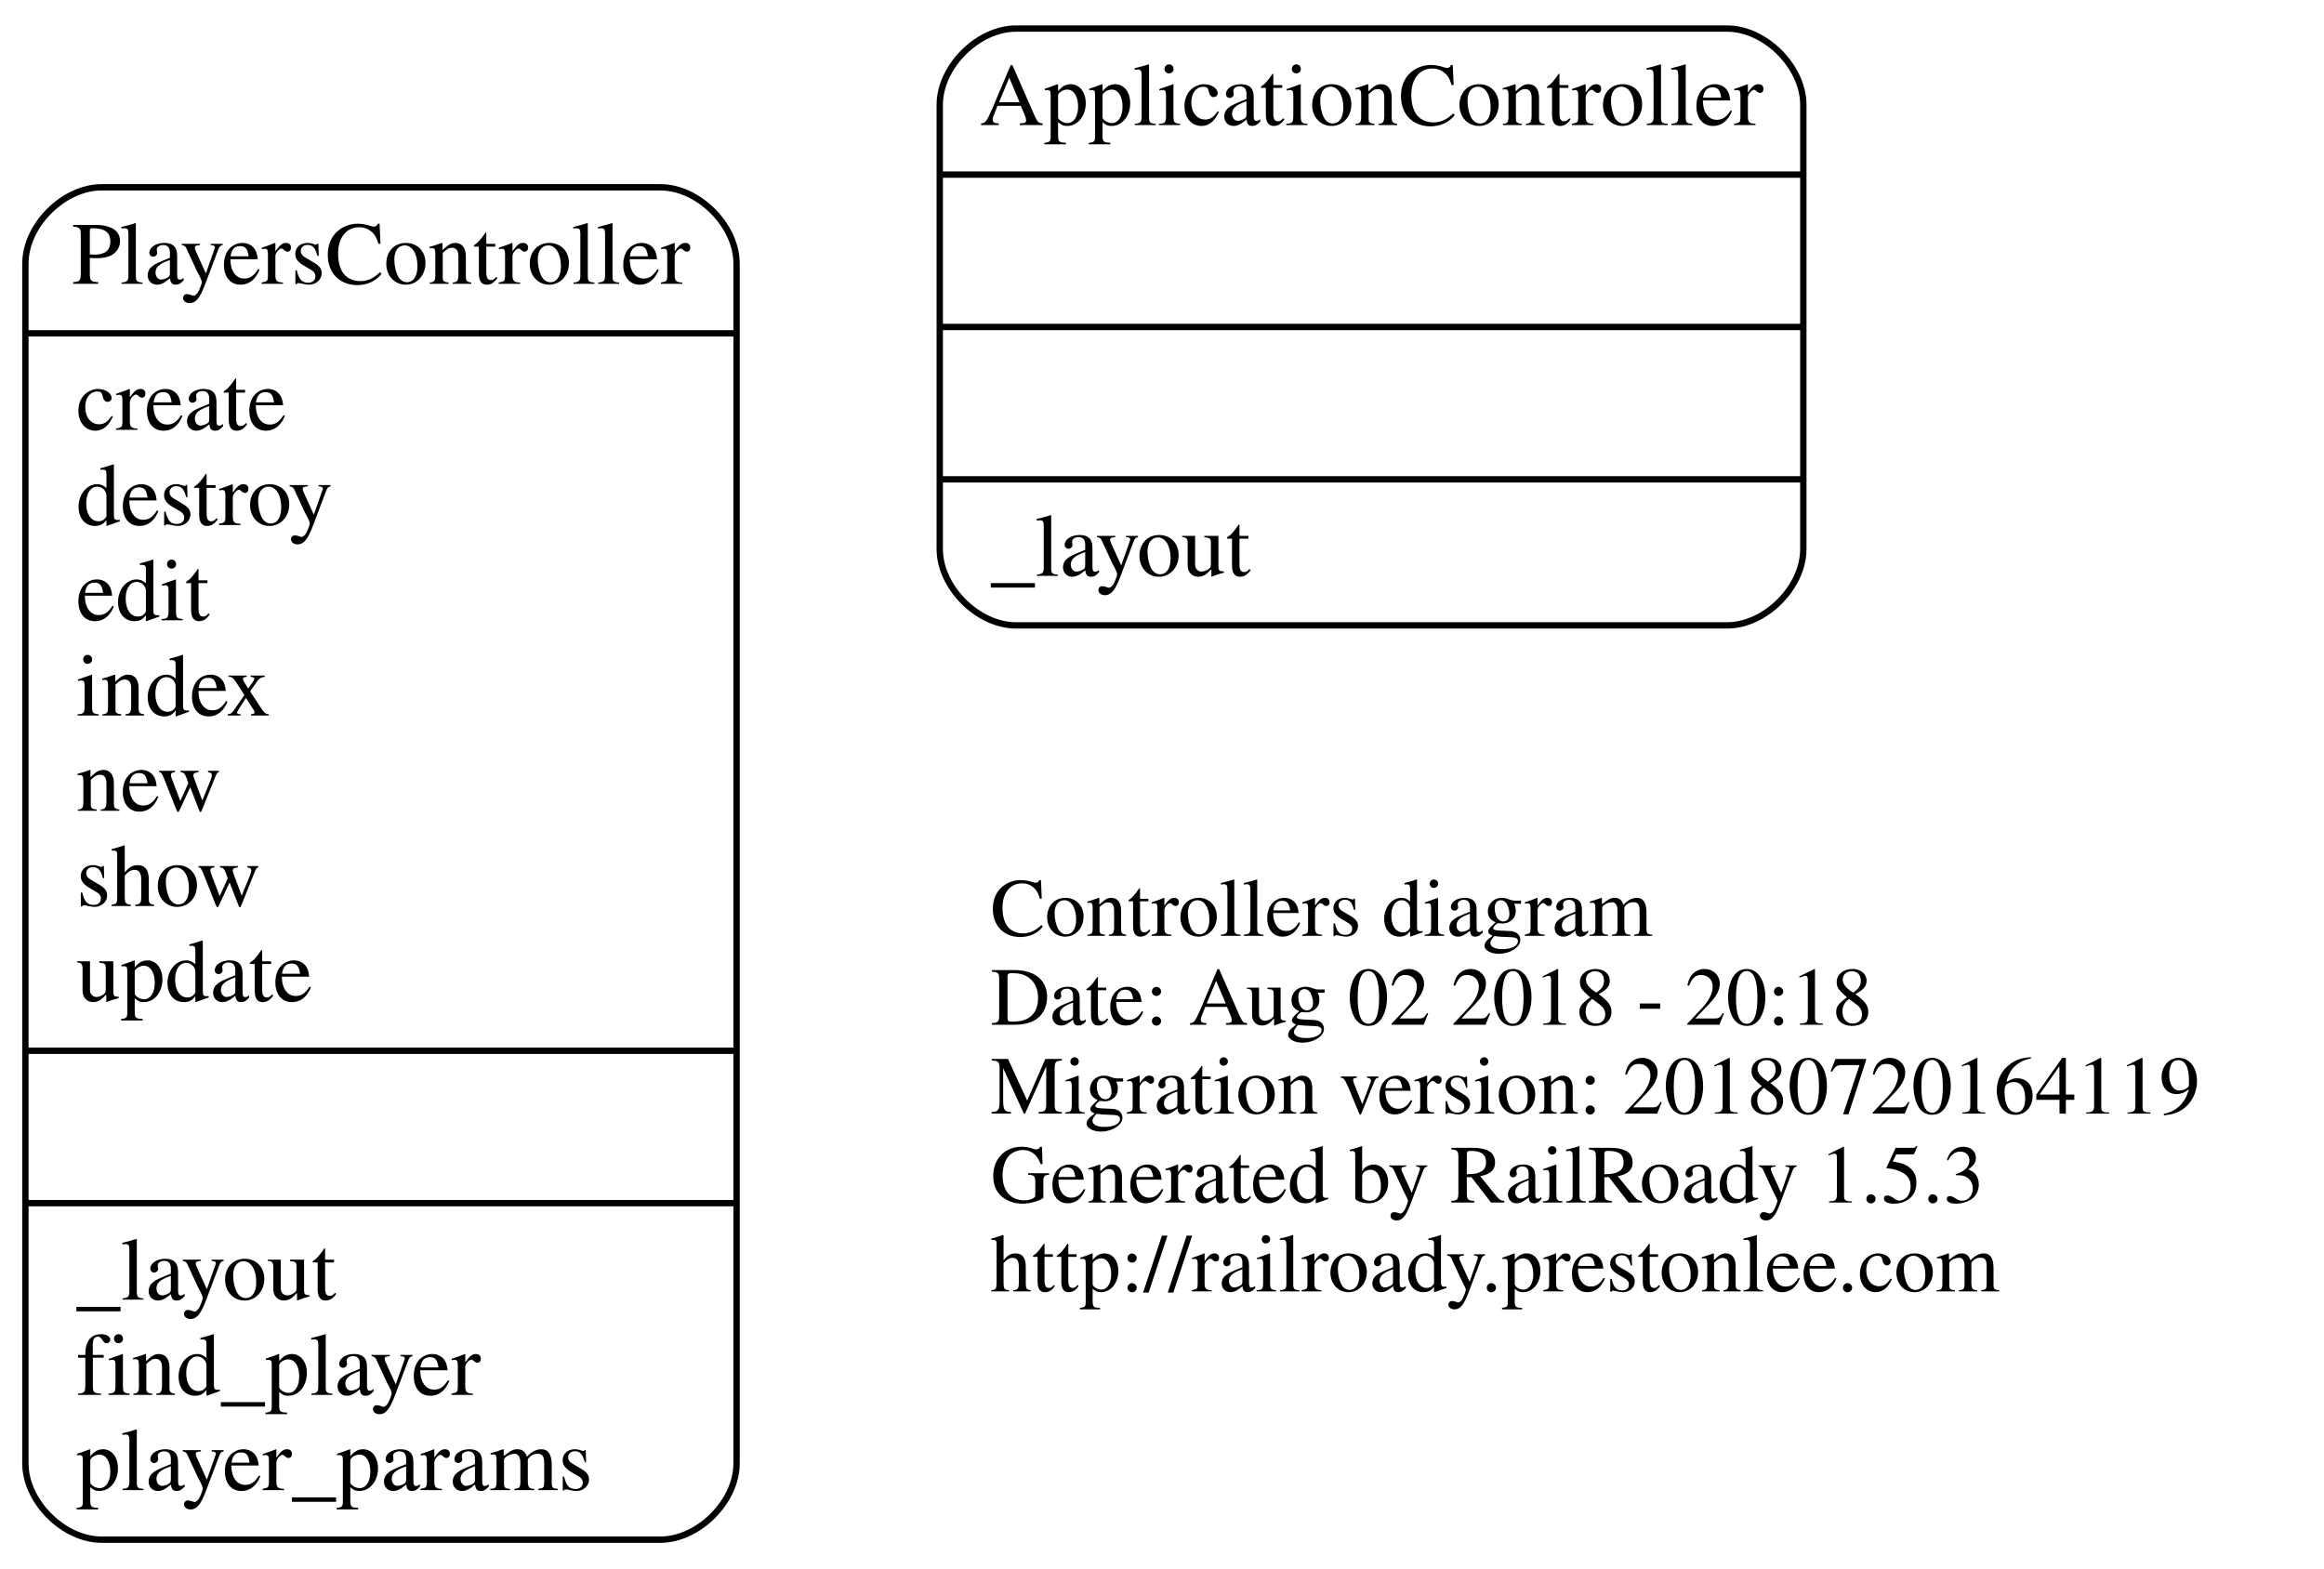
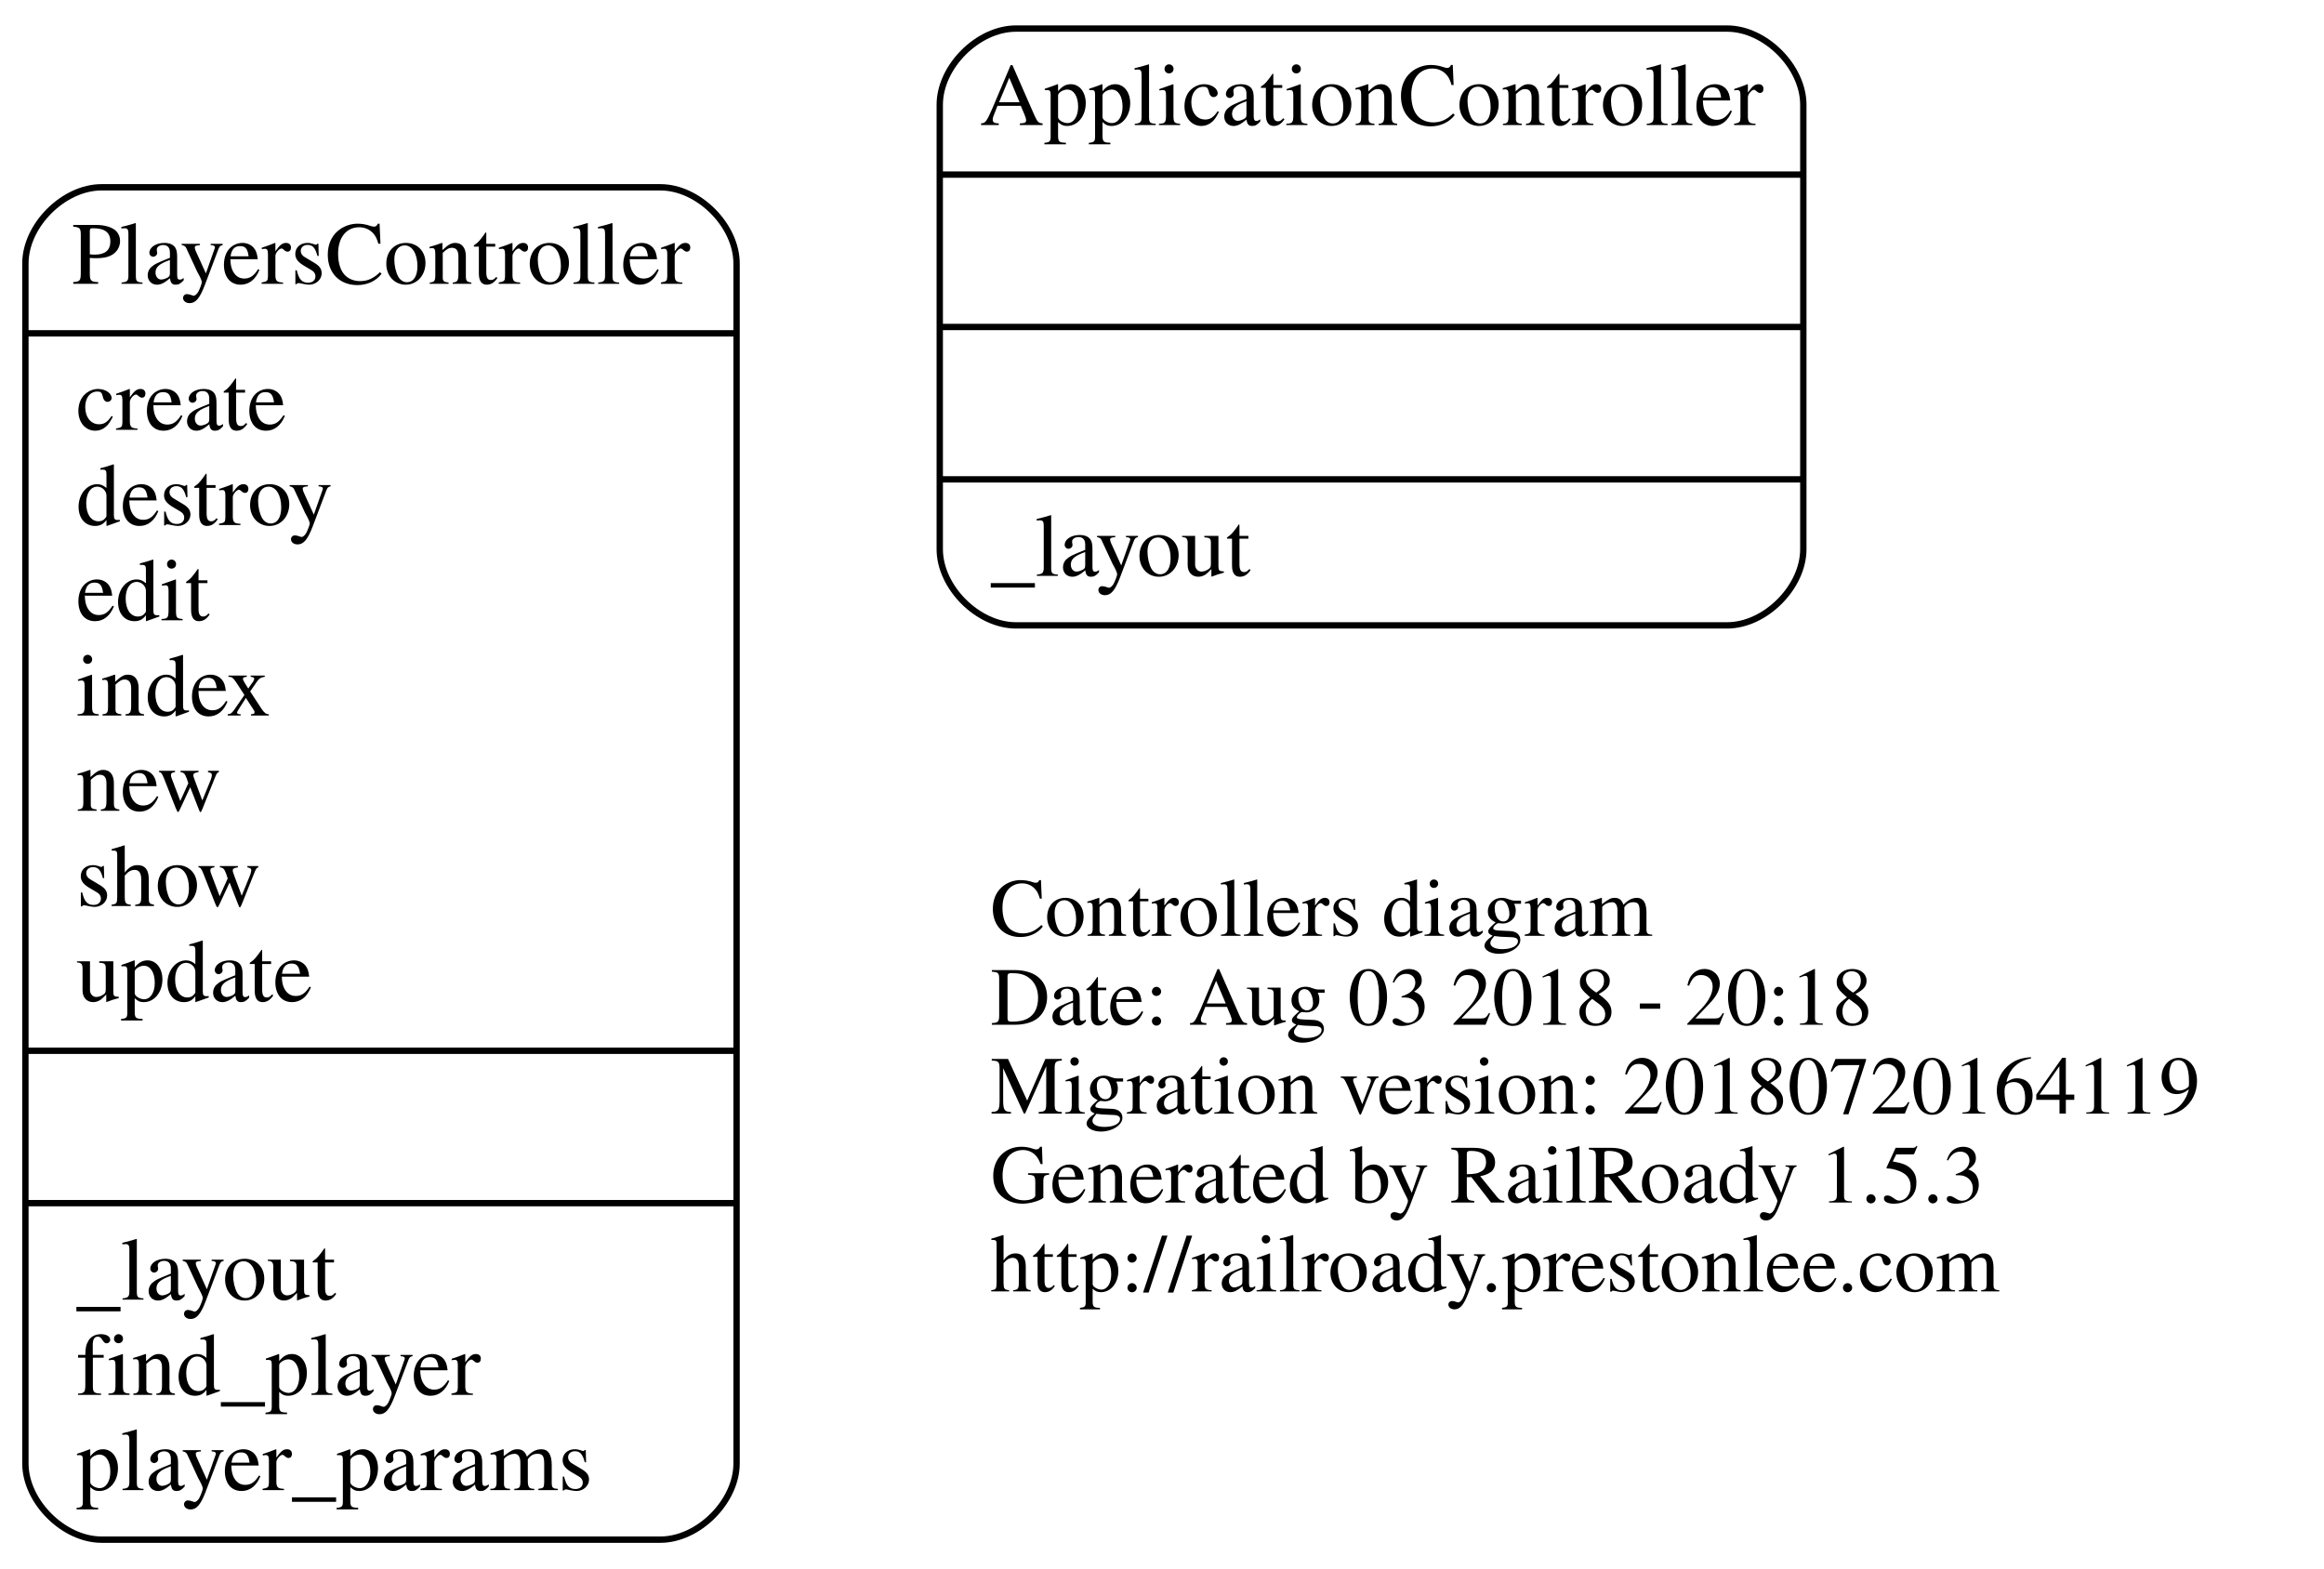
<svg xmlns="http://www.w3.org/2000/svg" width="366pt" height="247pt" viewBox="0.00 0.00 366.00 247.00">
  <g id="graph0" class="graph" transform="scale(1 1) rotate(0) translate(4 243)">
    <polygon fill="none" stroke="none" points="-4,4 -4,-243 362,-243 362,4 -4,4" />
    <g id="node1" class="node">
      <text text-anchor="start" x="152" y="-95.6" font-family="Times,serif" font-size="13.00">Controllers diagram</text>
-       <text text-anchor="start" x="152" y="-81.6" font-family="Times,serif" font-size="13.00">Date: Aug 02 2018 - 20:18</text>
+       <text text-anchor="start" x="152" y="-81.6" font-family="Times,serif" font-size="13.00">Date: Aug 03 2018 - 20:18</text>
      <text text-anchor="start" x="152" y="-67.6" font-family="Times,serif" font-size="13.00">Migration version: 20180720164119</text>
      <text text-anchor="start" x="152" y="-53.6" font-family="Times,serif" font-size="13.00">Generated by RailRoady 1.5.3</text>
      <text text-anchor="start" x="152" y="-39.6" font-family="Times,serif" font-size="13.00">http://railroady.prestonlee.com</text>
    </g>
    <g id="node2" class="node">
      <path fill="none" stroke="black" d="M156,-144.5C156,-144.5 268,-144.5 268,-144.5 274,-144.5 280,-150.5 280,-156.5 280,-156.5 280,-226.5 280,-226.5 280,-232.5 274,-238.5 268,-238.5 268,-238.5 156,-238.5 156,-238.5 150,-238.5 144,-232.5 144,-226.5 144,-226.5 144,-156.5 144,-156.5 144,-150.5 150,-144.5 156,-144.5" />
      <text text-anchor="middle" x="212" y="-223.3" font-family="Times,serif" font-size="14.00">ApplicationController</text>
      <polyline fill="none" stroke="black" points="144,-215.5 280,-215.5 " />
      <polyline fill="none" stroke="black" points="144,-191.5 280,-191.5 " />
      <polyline fill="none" stroke="black" points="144,-167.5 280,-167.5 " />
      <text text-anchor="start" x="152" y="-152.3" font-family="Times,serif" font-size="14.00">_layout</text>
    </g>
    <g id="node3" class="node">
      <path fill="none" stroke="black" d="M12,-0.5C12,-0.5 100,-0.5 100,-0.5 106,-0.5 112,-6.5 112,-12.5 112,-12.5 112,-201.5 112,-201.5 112,-207.5 106,-213.5 100,-213.5 100,-213.5 12,-213.5 12,-213.5 6,-213.5 -7.10543e-15,-207.5 -7.10543e-15,-201.5 -7.10543e-15,-201.5 -7.10543e-15,-12.5 -7.10543e-15,-12.5 -7.10543e-15,-6.5 6,-0.5 12,-0.5" />
      <text text-anchor="middle" x="56" y="-198.3" font-family="Times,serif" font-size="14.00">PlayersController</text>
      <polyline fill="none" stroke="black" points="-7.10543e-15,-190.5 112,-190.5 " />
      <text text-anchor="start" x="8" y="-175.3" font-family="Times,serif" font-size="14.00">create</text>
      <text text-anchor="start" x="8" y="-160.3" font-family="Times,serif" font-size="14.00">destroy</text>
      <text text-anchor="start" x="8" y="-145.3" font-family="Times,serif" font-size="14.00">edit</text>
      <text text-anchor="start" x="8" y="-130.3" font-family="Times,serif" font-size="14.00">index</text>
      <text text-anchor="start" x="8" y="-115.3" font-family="Times,serif" font-size="14.00">new</text>
      <text text-anchor="start" x="8" y="-100.3" font-family="Times,serif" font-size="14.00">show</text>
      <text text-anchor="start" x="8" y="-85.3" font-family="Times,serif" font-size="14.00">update</text>
      <polyline fill="none" stroke="black" points="-7.10543e-15,-77.5 112,-77.5 " />
      <polyline fill="none" stroke="black" points="-7.10543e-15,-53.5 112,-53.5 " />
      <text text-anchor="start" x="8" y="-38.3" font-family="Times,serif" font-size="14.00">_layout</text>
      <text text-anchor="start" x="8" y="-23.3" font-family="Times,serif" font-size="14.00">find_player</text>
      <text text-anchor="start" x="8" y="-8.3" font-family="Times,serif" font-size="14.00">player_params</text>
    </g>
  </g>
</svg>
